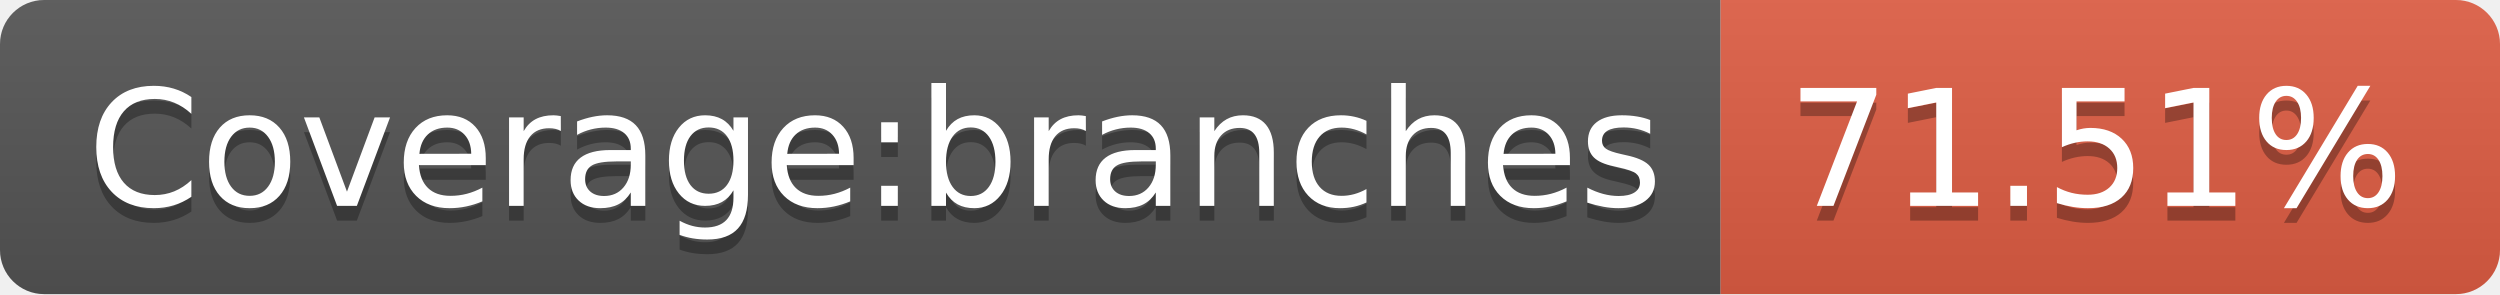
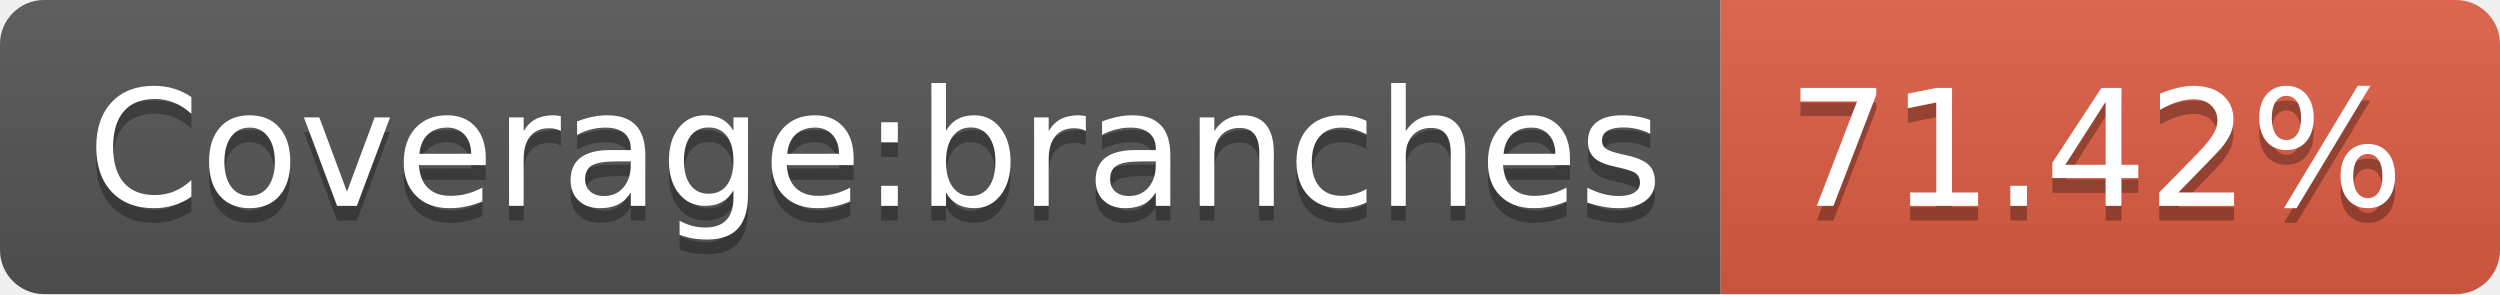
- <svg xmlns="http://www.w3.org/2000/svg" width="170" height="20" role="img" aria-label="Coverage:branches: 71.51%">
+ <svg xmlns="http://www.w3.org/2000/svg" width="170" height="20" role="img" aria-label="Coverage:branches: 71.42%">
  <linearGradient id="s" x2="0" y2="100%">
    <stop offset="0" stop-color="#bbb" stop-opacity=".1" />
    <stop offset="1" stop-opacity=".1" />
  </linearGradient>
  <clipPath id="r">
    <rect width="170" height="20" rx="3" fill="#fff" />
  </clipPath>
  <g clip-path="url(#r)">
    <rect width="117" height="20" fill="#555" />
    <rect x="117" width="53" height="20" fill="#e05d44" />
    <rect width="170" height="20" fill="url(#s)" />
  </g>
  <g fill="#fff" text-anchor="middle" font-family="Verdana,Geneva,DejaVu Sans,sans-serif" text-rendering="geometricPrecision" font-size="110">
    <text aria-hidden="true" x="595" y="150" fill="#010101" fill-opacity=".3" transform="scale(.1)" textLength="1070">Coverage:branches</text>
    <text x="595" y="140" transform="scale(.1)" fill="#fff" textLength="1070">Coverage:branches</text>
-     <text aria-hidden="true" x="1425" y="150" fill="#010101" fill-opacity=".3" transform="scale(.1)" textLength="430">71.51%</text>
-     <text x="1425" y="140" transform="scale(.1)" fill="#fff" textLength="430">71.51%</text>
+     <text aria-hidden="true" x="1425" y="150" fill="#010101" fill-opacity=".3" transform="scale(.1)" textLength="430">71.42%</text>
+     <text x="1425" y="140" transform="scale(.1)" fill="#fff" textLength="430">71.42%</text>
  </g>
</svg>
